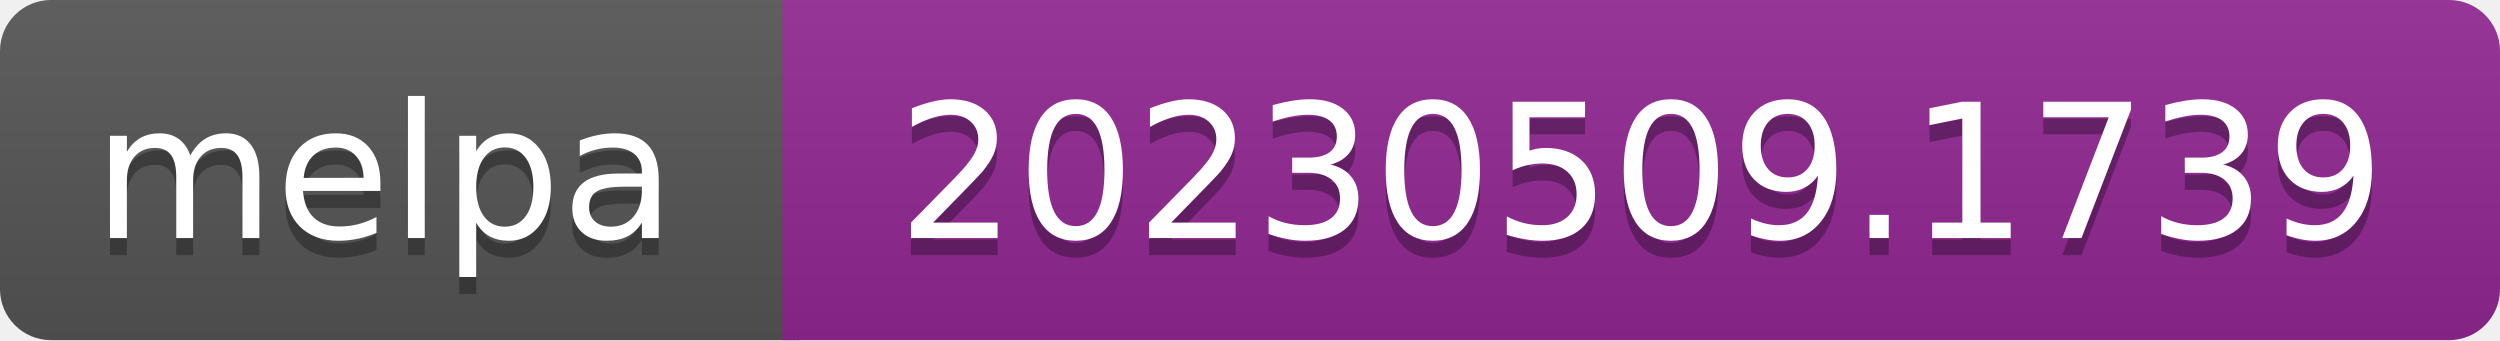
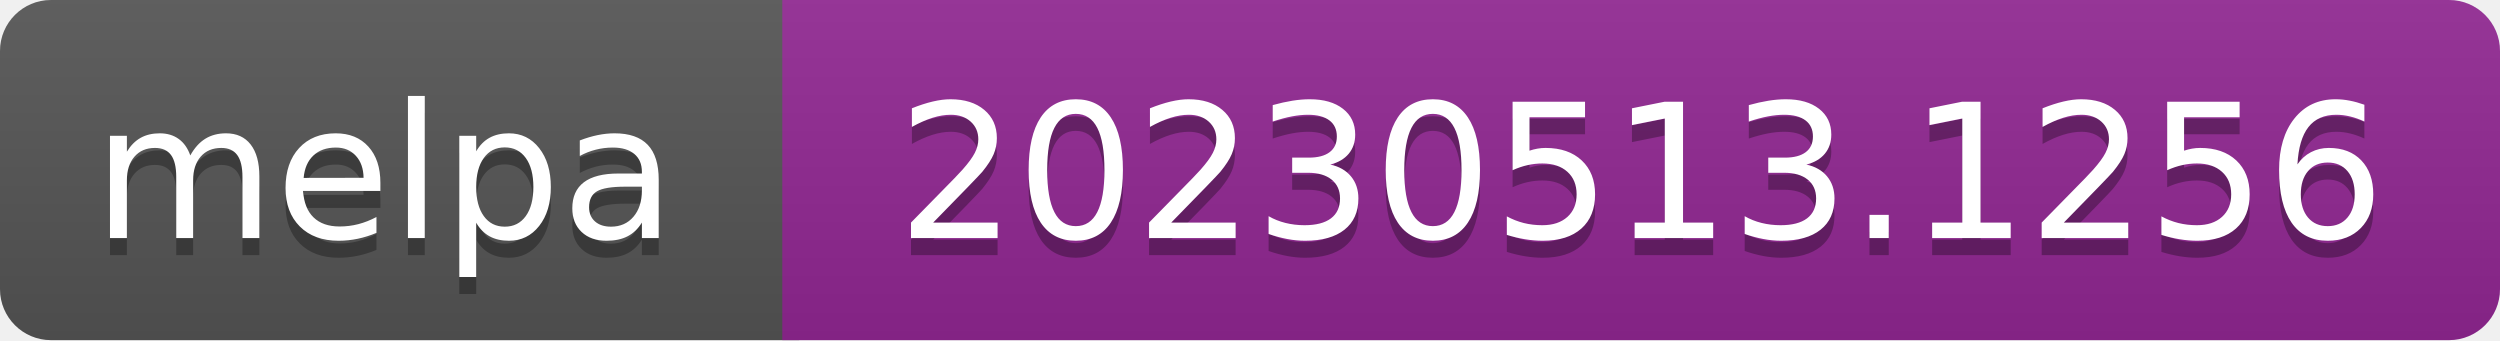
- <svg xmlns="http://www.w3.org/2000/svg" width="147" height="20" role="img" aria-label="melpa: 20230509.1739">
+ <svg xmlns="http://www.w3.org/2000/svg" width="147" height="20" role="img" aria-label="melpa: 20230513.1256">
  <linearGradient id="s" x2="0" y2="100%">
    <stop offset="0" stop-color="#bbb" stop-opacity=".1" />
    <stop offset="1" stop-opacity=".1" />
  </linearGradient>
  <clipPath id="r">
    <rect width="147" height="20" rx="3" fill="#fff" />
  </clipPath>
  <g clip-path="url(#r)">
    <rect width="47" height="20" fill="#555" />
    <rect x="46" width="147" height="20" fill="#922793" />
    <rect width="147" height="20" fill="url(#s)" />
  </g>
  <g fill="#fff" text-anchor="middle" font-family="Verdana,Geneva,DejaVu Sans,sans-serif" font-size="110" text-rendering="geometricPrecision">
    <text aria-hidden="true" x="226" y="150" fill="#010101" fill-opacity=".3" transform="scale(.1)" textLength="343">melpa</text>
    <text x="226" y="140" transform="scale(.1)" fill="#fff" textLength="343">melpa</text>
-     <text aria-hidden="true" x="965" y="150" fill="#010101" fill-opacity=".3" transform="scale(.1)" textLength="875">20230509.1739</text>
-     <text x="965" y="140" transform="scale(.1)" fill="#fff" textLength="875">20230509.1739</text>
+     <text aria-hidden="true" x="965" y="150" fill="#010101" fill-opacity=".3" transform="scale(.1)" textLength="875">20230513.1256</text>
+     <text x="965" y="140" transform="scale(.1)" fill="#fff" textLength="875">20230513.1256</text>
  </g>
</svg>
